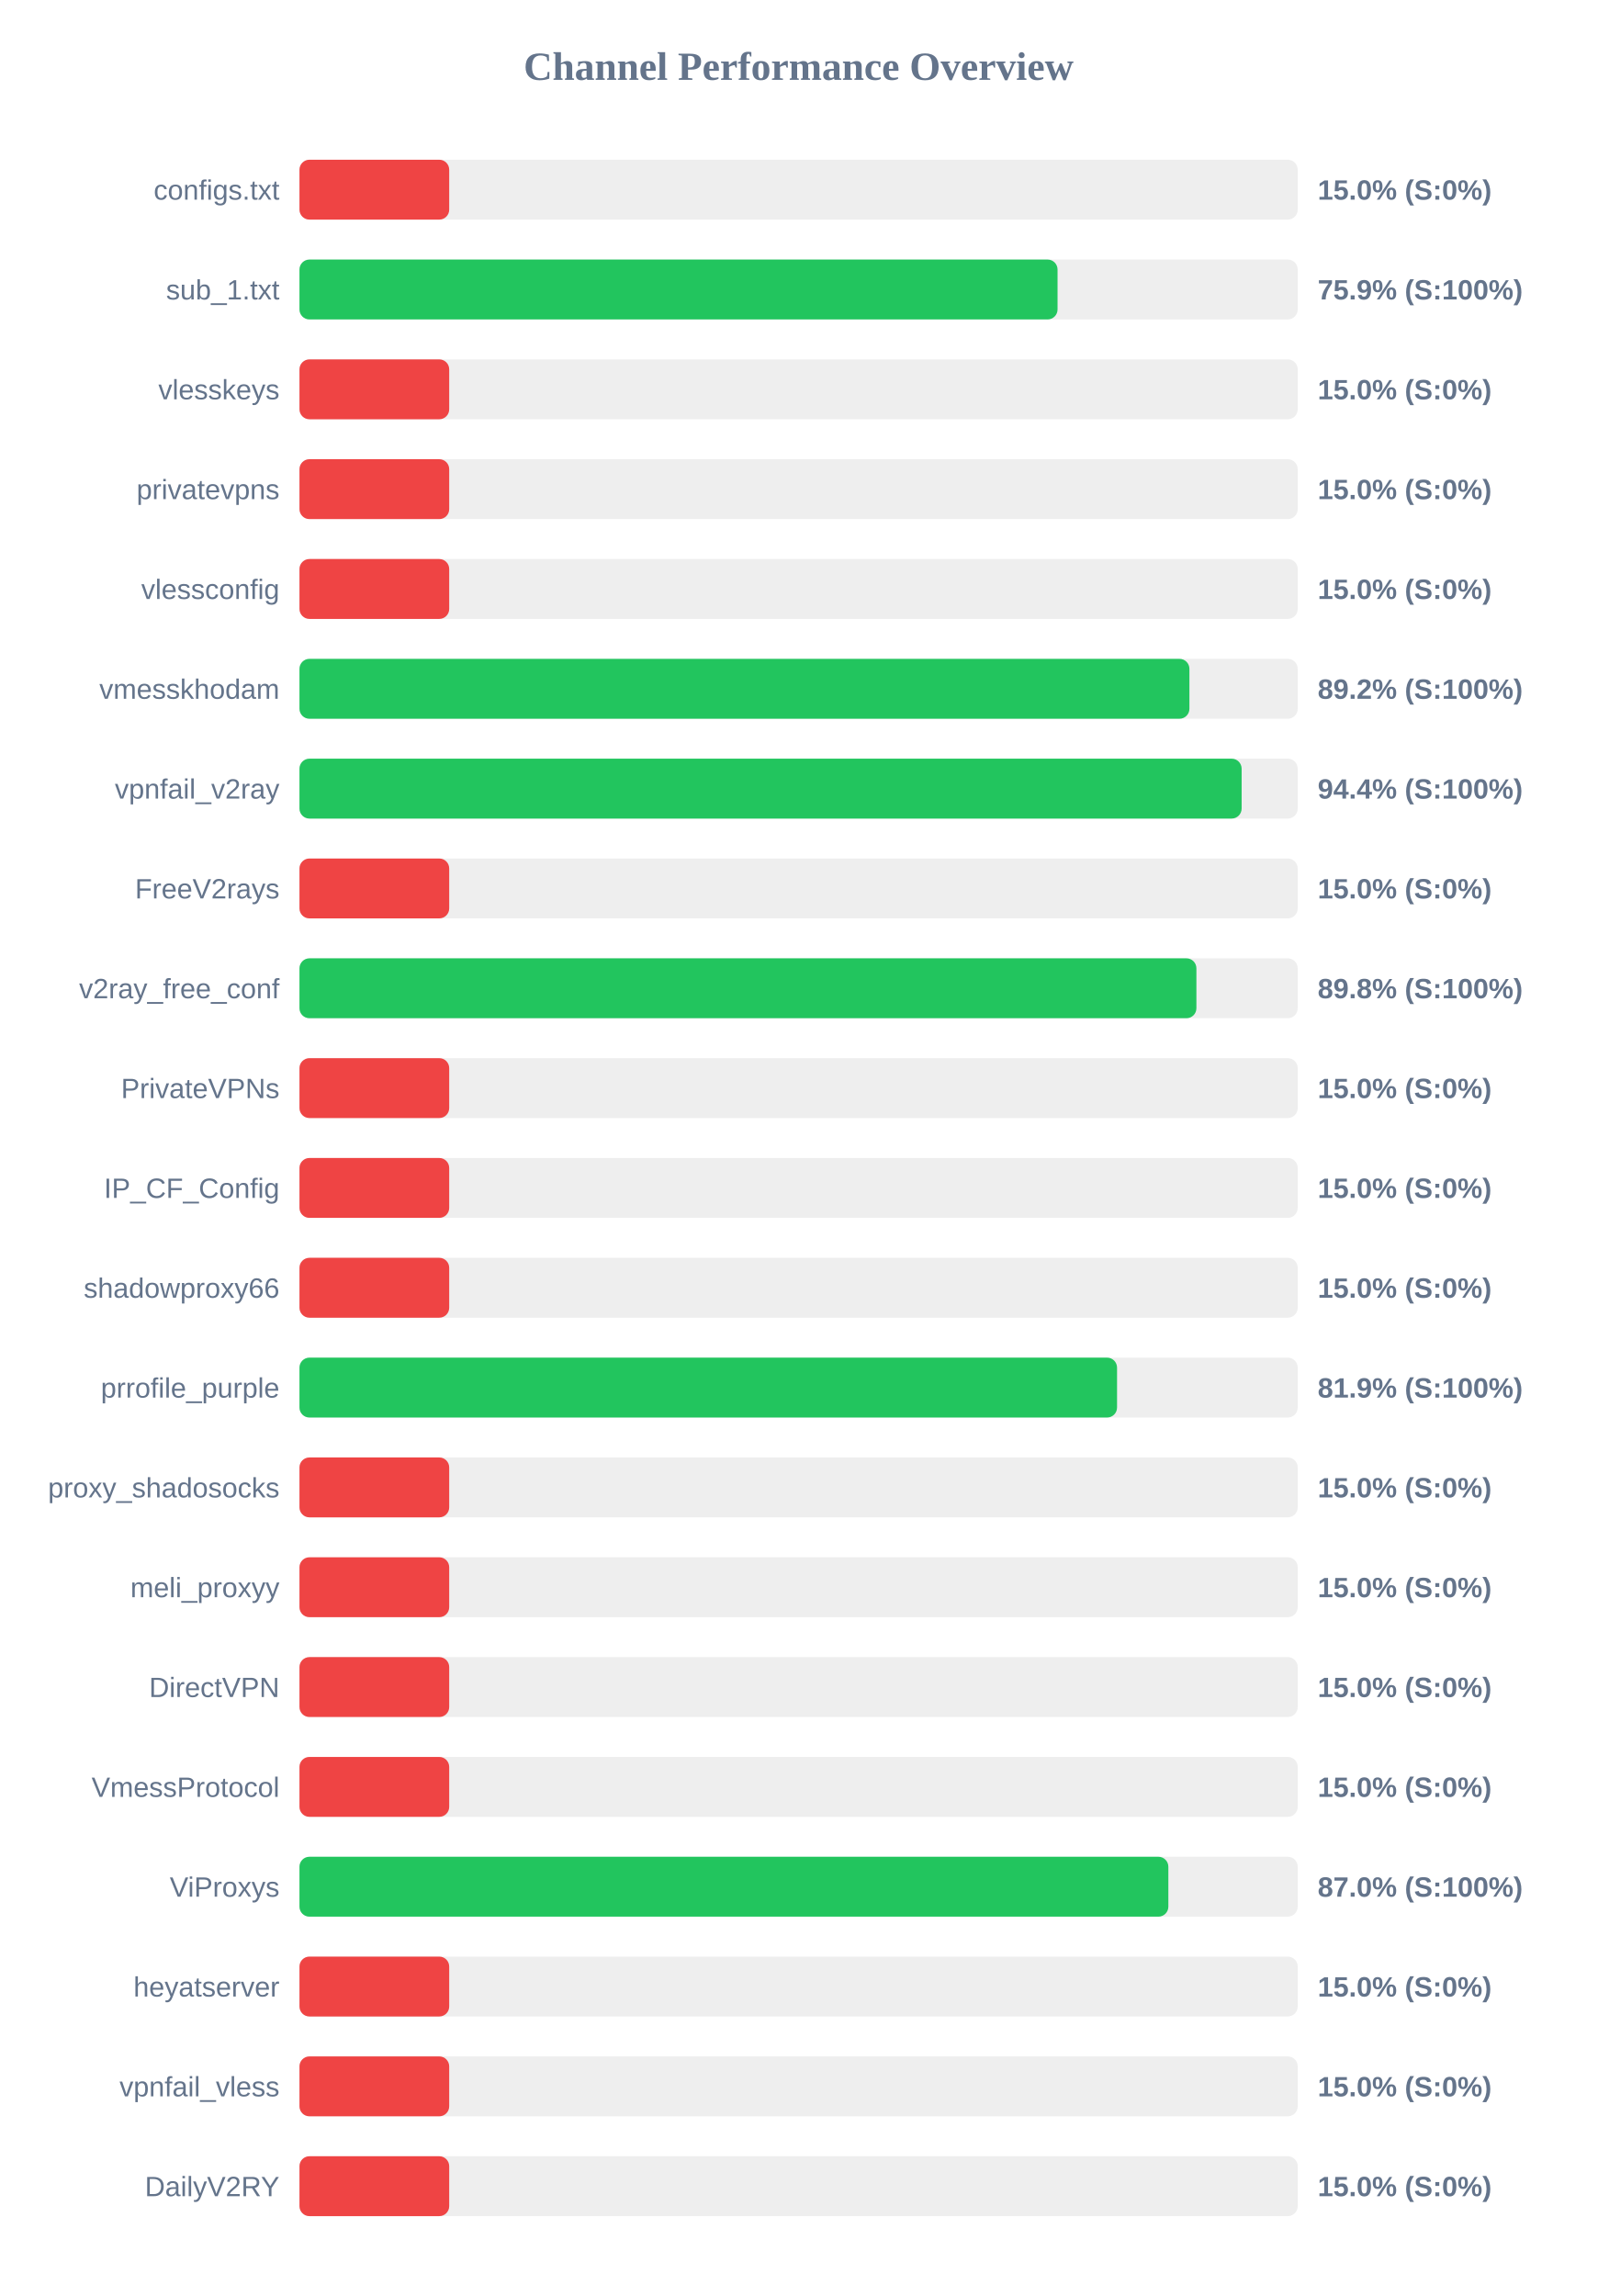
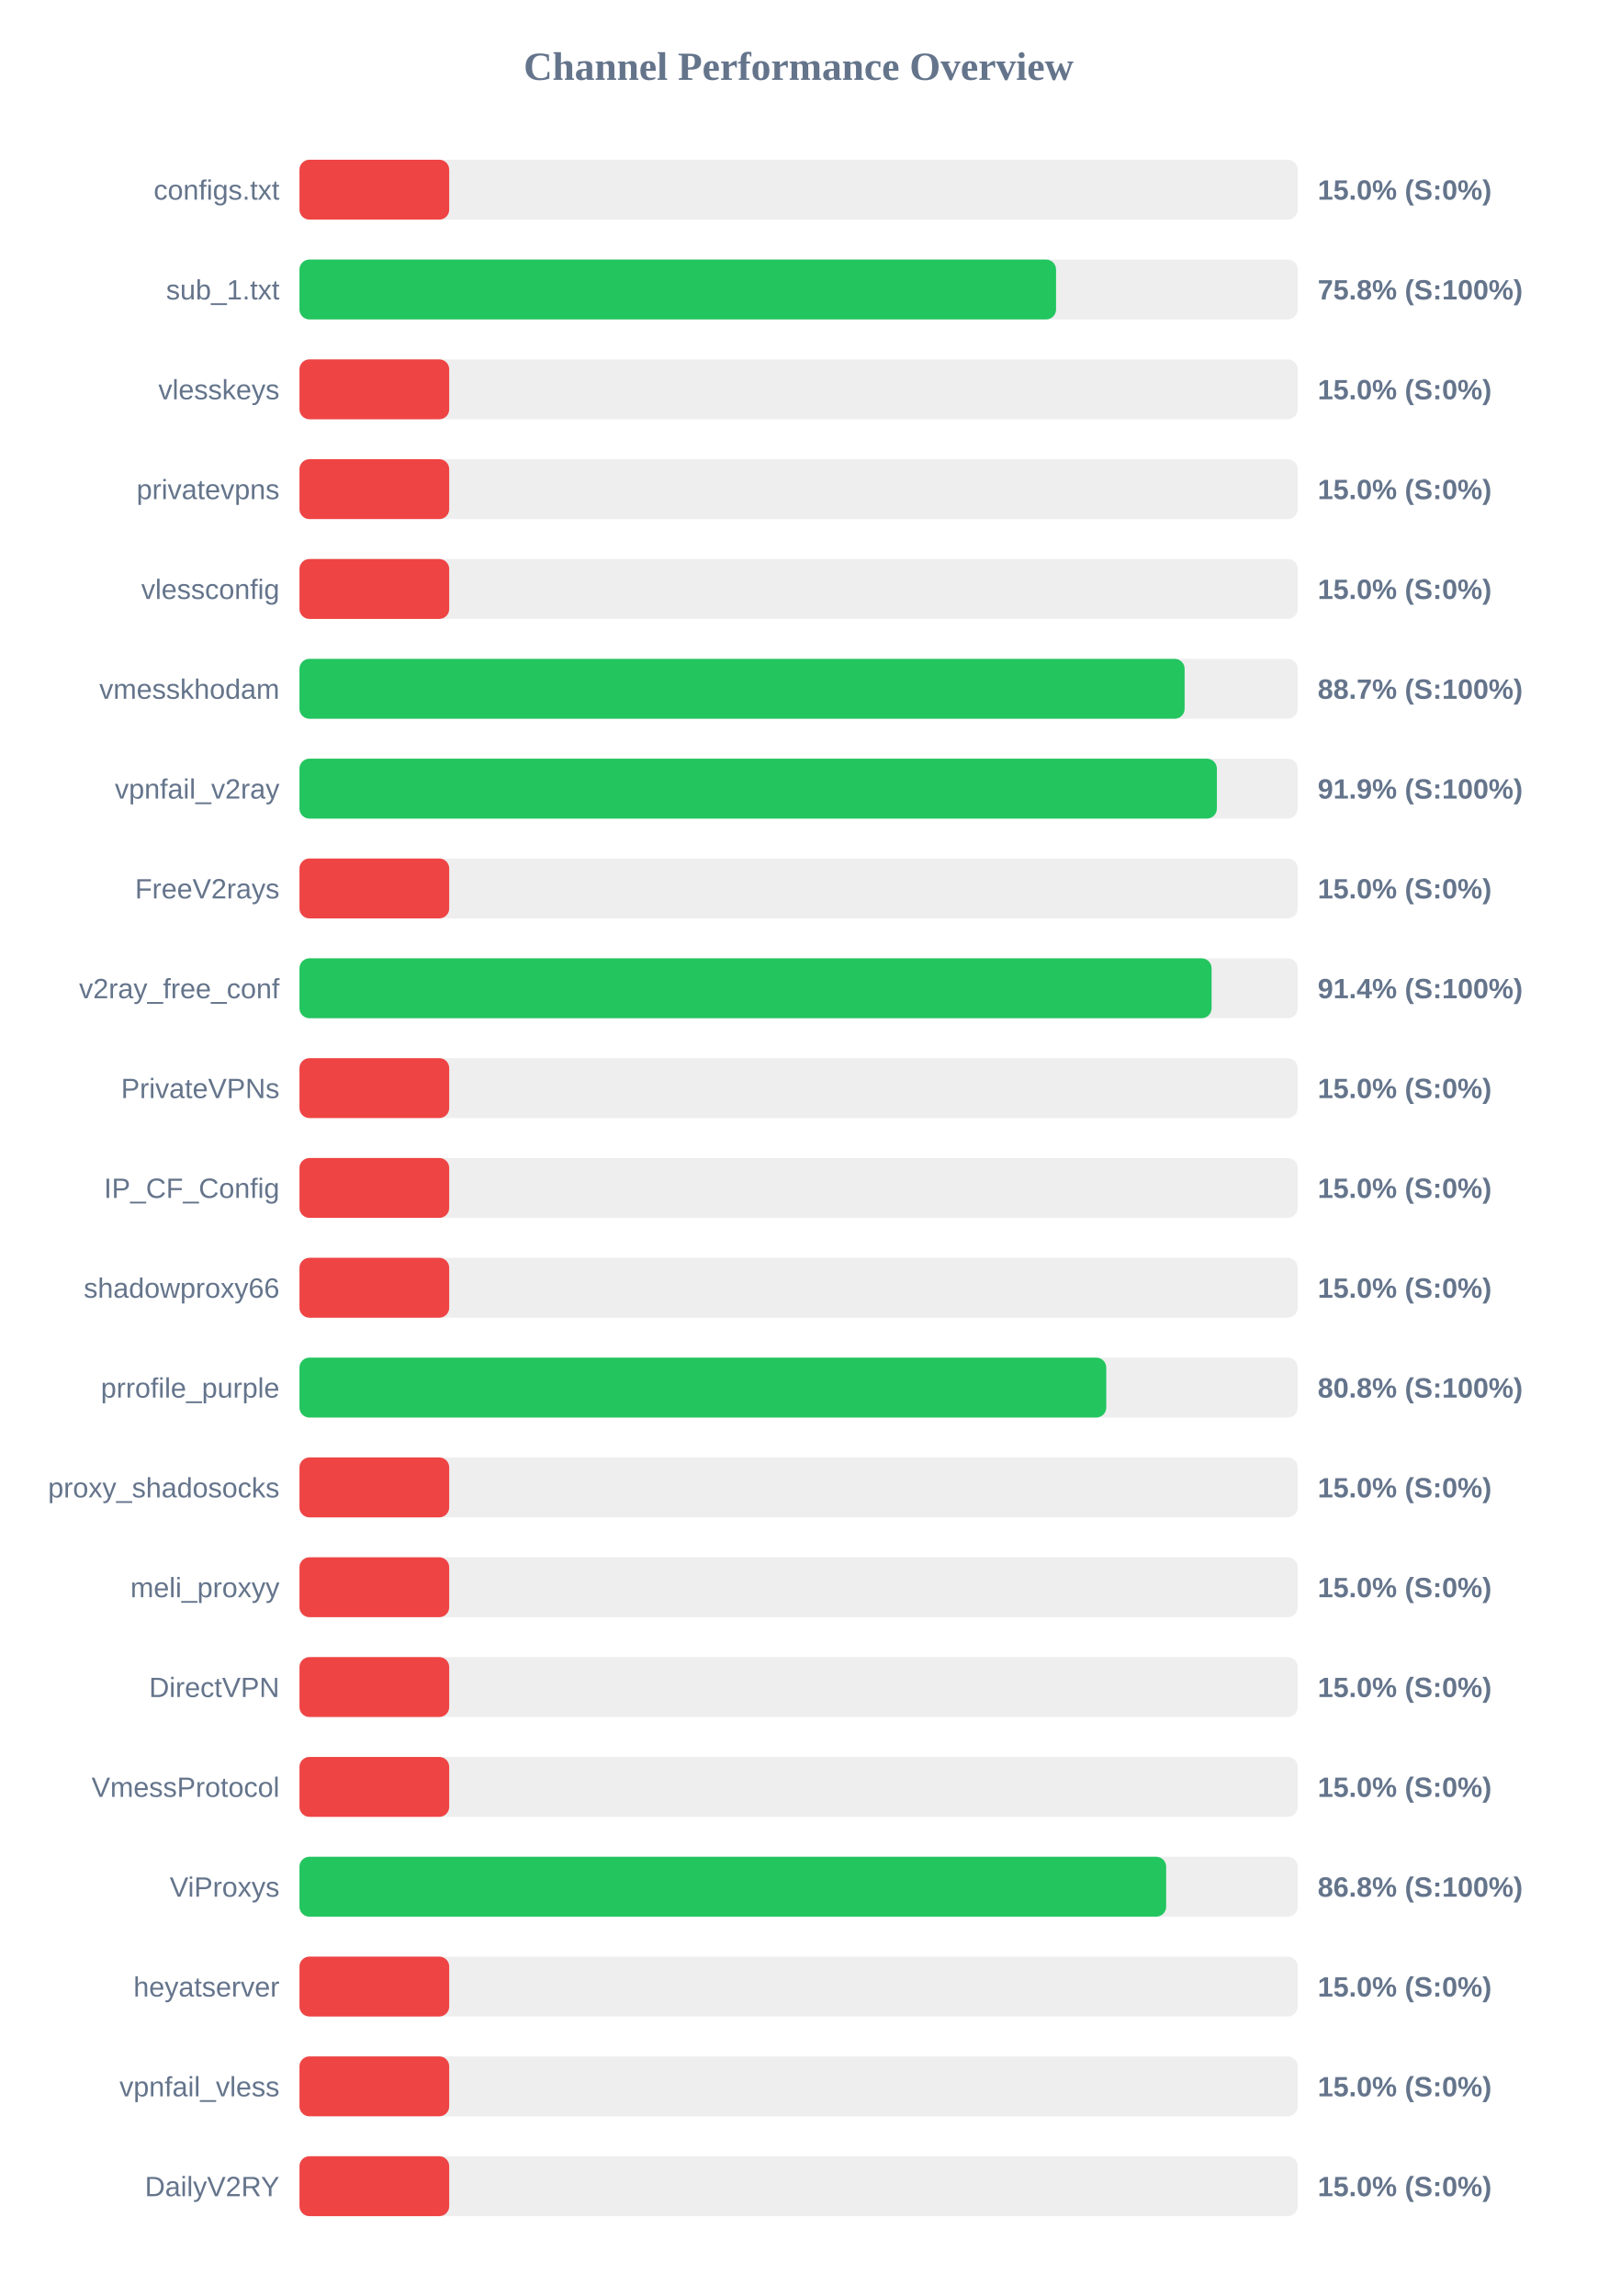
<svg xmlns="http://www.w3.org/2000/svg" width="800" height="1150" version="1.1">
  <style>
        .row { font: 14px Arial; fill: #64748b; }
        .score { font: bold 14px Arial; fill: #64748b; }
    </style>
  <text x="400" y="40" text-anchor="middle" font-size="20px" font-weight="bold" fill="#64748b">Channel Performance Overview</text>
  <rect x="150" y="80" width="500" height="30" fill="#eee" rx="5" />
  <rect x="150" y="80" width="75.0" height="30" fill="#ef4444" rx="5" />
  <text x="140" y="100" text-anchor="end" class="row">configs.txt</text>
  <text x="660" y="100" text-anchor="start" class="score">15.0% (S:0%)</text>
  <rect x="150" y="130" width="500" height="30" fill="#eee" rx="5" />
-   <rect x="150" y="130" width="379.7" height="30" fill="#22c55e" rx="5" />
+   <rect x="150" y="130" width="378.95" height="30" fill="#22c55e" rx="5" />
  <text x="140" y="150" text-anchor="end" class="row">sub_1.txt</text>
-   <text x="660" y="150" text-anchor="start" class="score">75.9% (S:100%)</text>
+   <text x="660" y="150" text-anchor="start" class="score">75.8% (S:100%)</text>
  <rect x="150" y="180" width="500" height="30" fill="#eee" rx="5" />
  <rect x="150" y="180" width="75.0" height="30" fill="#ef4444" rx="5" />
  <text x="140" y="200" text-anchor="end" class="row">vlesskeys</text>
  <text x="660" y="200" text-anchor="start" class="score">15.0% (S:0%)</text>
  <rect x="150" y="230" width="500" height="30" fill="#eee" rx="5" />
  <rect x="150" y="230" width="75.0" height="30" fill="#ef4444" rx="5" />
  <text x="140" y="250" text-anchor="end" class="row">privatevpns</text>
  <text x="660" y="250" text-anchor="start" class="score">15.0% (S:0%)</text>
  <rect x="150" y="280" width="500" height="30" fill="#eee" rx="5" />
  <rect x="150" y="280" width="75.0" height="30" fill="#ef4444" rx="5" />
  <text x="140" y="300" text-anchor="end" class="row">vlessconfig</text>
  <text x="660" y="300" text-anchor="start" class="score">15.0% (S:0%)</text>
  <rect x="150" y="330" width="500" height="30" fill="#eee" rx="5" />
-   <rect x="150" y="330" width="445.75" height="30" fill="#22c55e" rx="5" />
+   <rect x="150" y="330" width="443.35" height="30" fill="#22c55e" rx="5" />
  <text x="140" y="350" text-anchor="end" class="row">vmesskhodam</text>
-   <text x="660" y="350" text-anchor="start" class="score">89.2% (S:100%)</text>
+   <text x="660" y="350" text-anchor="start" class="score">88.7% (S:100%)</text>
  <rect x="150" y="380" width="500" height="30" fill="#eee" rx="5" />
-   <rect x="150" y="380" width="471.9" height="30" fill="#22c55e" rx="5" />
+   <rect x="150" y="380" width="459.5" height="30" fill="#22c55e" rx="5" />
  <text x="140" y="400" text-anchor="end" class="row">vpnfail_v2ray</text>
-   <text x="660" y="400" text-anchor="start" class="score">94.4% (S:100%)</text>
+   <text x="660" y="400" text-anchor="start" class="score">91.9% (S:100%)</text>
  <rect x="150" y="430" width="500" height="30" fill="#eee" rx="5" />
  <rect x="150" y="430" width="75.0" height="30" fill="#ef4444" rx="5" />
  <text x="140" y="450" text-anchor="end" class="row">FreeV2rays</text>
  <text x="660" y="450" text-anchor="start" class="score">15.0% (S:0%)</text>
  <rect x="150" y="480" width="500" height="30" fill="#eee" rx="5" />
-   <rect x="150" y="480" width="449.25" height="30" fill="#22c55e" rx="5" />
+   <rect x="150" y="480" width="456.85" height="30" fill="#22c55e" rx="5" />
  <text x="140" y="500" text-anchor="end" class="row">v2ray_free_conf</text>
-   <text x="660" y="500" text-anchor="start" class="score">89.8% (S:100%)</text>
+   <text x="660" y="500" text-anchor="start" class="score">91.4% (S:100%)</text>
  <rect x="150" y="530" width="500" height="30" fill="#eee" rx="5" />
  <rect x="150" y="530" width="75.0" height="30" fill="#ef4444" rx="5" />
  <text x="140" y="550" text-anchor="end" class="row">PrivateVPNs</text>
  <text x="660" y="550" text-anchor="start" class="score">15.0% (S:0%)</text>
  <rect x="150" y="580" width="500" height="30" fill="#eee" rx="5" />
  <rect x="150" y="580" width="75.0" height="30" fill="#ef4444" rx="5" />
  <text x="140" y="600" text-anchor="end" class="row">IP_CF_Config</text>
  <text x="660" y="600" text-anchor="start" class="score">15.0% (S:0%)</text>
  <rect x="150" y="630" width="500" height="30" fill="#eee" rx="5" />
  <rect x="150" y="630" width="75.0" height="30" fill="#ef4444" rx="5" />
  <text x="140" y="650" text-anchor="end" class="row">shadowproxy66</text>
  <text x="660" y="650" text-anchor="start" class="score">15.0% (S:0%)</text>
  <rect x="150" y="680" width="500" height="30" fill="#eee" rx="5" />
-   <rect x="150" y="680" width="409.5" height="30" fill="#22c55e" rx="5" />
+   <rect x="150" y="680" width="404.1" height="30" fill="#22c55e" rx="5" />
  <text x="140" y="700" text-anchor="end" class="row">prrofile_purple</text>
-   <text x="660" y="700" text-anchor="start" class="score">81.9% (S:100%)</text>
+   <text x="660" y="700" text-anchor="start" class="score">80.8% (S:100%)</text>
  <rect x="150" y="730" width="500" height="30" fill="#eee" rx="5" />
  <rect x="150" y="730" width="75.0" height="30" fill="#ef4444" rx="5" />
  <text x="140" y="750" text-anchor="end" class="row">proxy_shadosocks</text>
  <text x="660" y="750" text-anchor="start" class="score">15.0% (S:0%)</text>
  <rect x="150" y="780" width="500" height="30" fill="#eee" rx="5" />
  <rect x="150" y="780" width="75.0" height="30" fill="#ef4444" rx="5" />
  <text x="140" y="800" text-anchor="end" class="row">meli_proxyy</text>
  <text x="660" y="800" text-anchor="start" class="score">15.0% (S:0%)</text>
  <rect x="150" y="830" width="500" height="30" fill="#eee" rx="5" />
  <rect x="150" y="830" width="75.0" height="30" fill="#ef4444" rx="5" />
  <text x="140" y="850" text-anchor="end" class="row">DirectVPN</text>
  <text x="660" y="850" text-anchor="start" class="score">15.0% (S:0%)</text>
  <rect x="150" y="880" width="500" height="30" fill="#eee" rx="5" />
  <rect x="150" y="880" width="75.0" height="30" fill="#ef4444" rx="5" />
  <text x="140" y="900" text-anchor="end" class="row">VmessProtocol</text>
  <text x="660" y="900" text-anchor="start" class="score">15.0% (S:0%)</text>
  <rect x="150" y="930" width="500" height="30" fill="#eee" rx="5" />
-   <rect x="150" y="930" width="435.2" height="30" fill="#22c55e" rx="5" />
+   <rect x="150" y="930" width="434.1" height="30" fill="#22c55e" rx="5" />
  <text x="140" y="950" text-anchor="end" class="row">ViProxys</text>
-   <text x="660" y="950" text-anchor="start" class="score">87.0% (S:100%)</text>
+   <text x="660" y="950" text-anchor="start" class="score">86.8% (S:100%)</text>
  <rect x="150" y="980" width="500" height="30" fill="#eee" rx="5" />
  <rect x="150" y="980" width="75.0" height="30" fill="#ef4444" rx="5" />
  <text x="140" y="1000" text-anchor="end" class="row">heyatserver</text>
  <text x="660" y="1000" text-anchor="start" class="score">15.0% (S:0%)</text>
  <rect x="150" y="1030" width="500" height="30" fill="#eee" rx="5" />
  <rect x="150" y="1030" width="75.0" height="30" fill="#ef4444" rx="5" />
  <text x="140" y="1050" text-anchor="end" class="row">vpnfail_vless</text>
  <text x="660" y="1050" text-anchor="start" class="score">15.0% (S:0%)</text>
  <rect x="150" y="1080" width="500" height="30" fill="#eee" rx="5" />
  <rect x="150" y="1080" width="75.0" height="30" fill="#ef4444" rx="5" />
  <text x="140" y="1100" text-anchor="end" class="row">DailyV2RY</text>
  <text x="660" y="1100" text-anchor="start" class="score">15.0% (S:0%)</text>
</svg>
